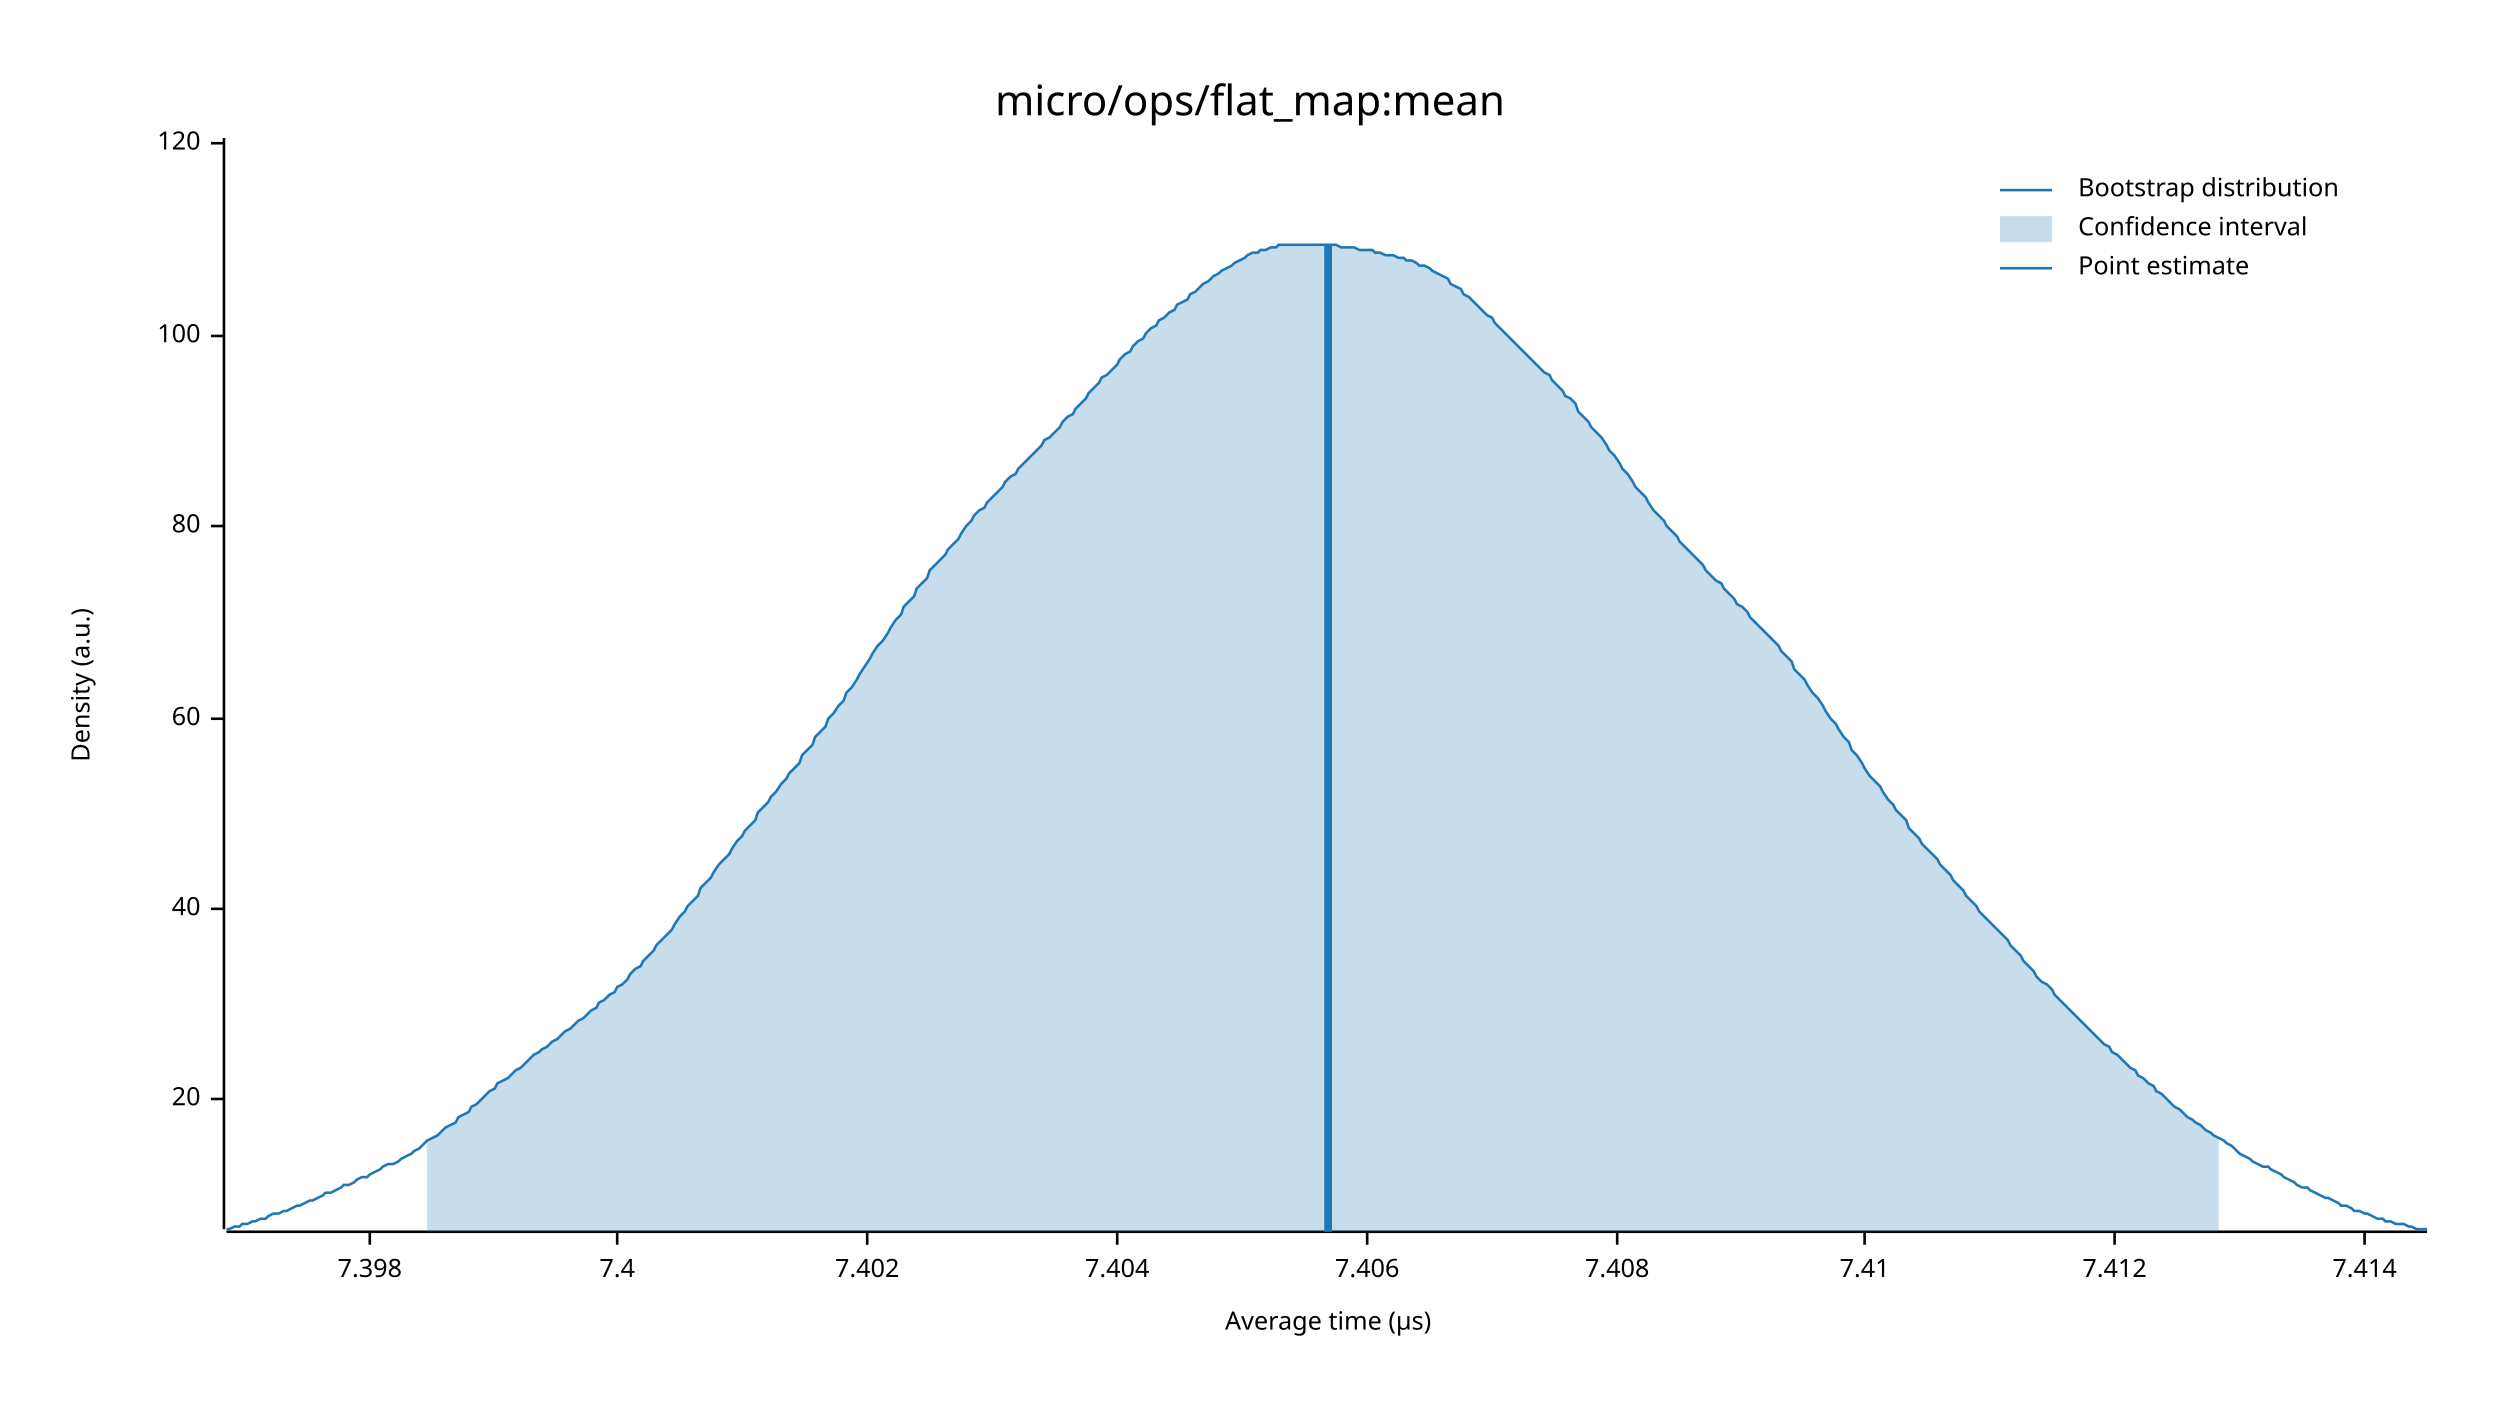
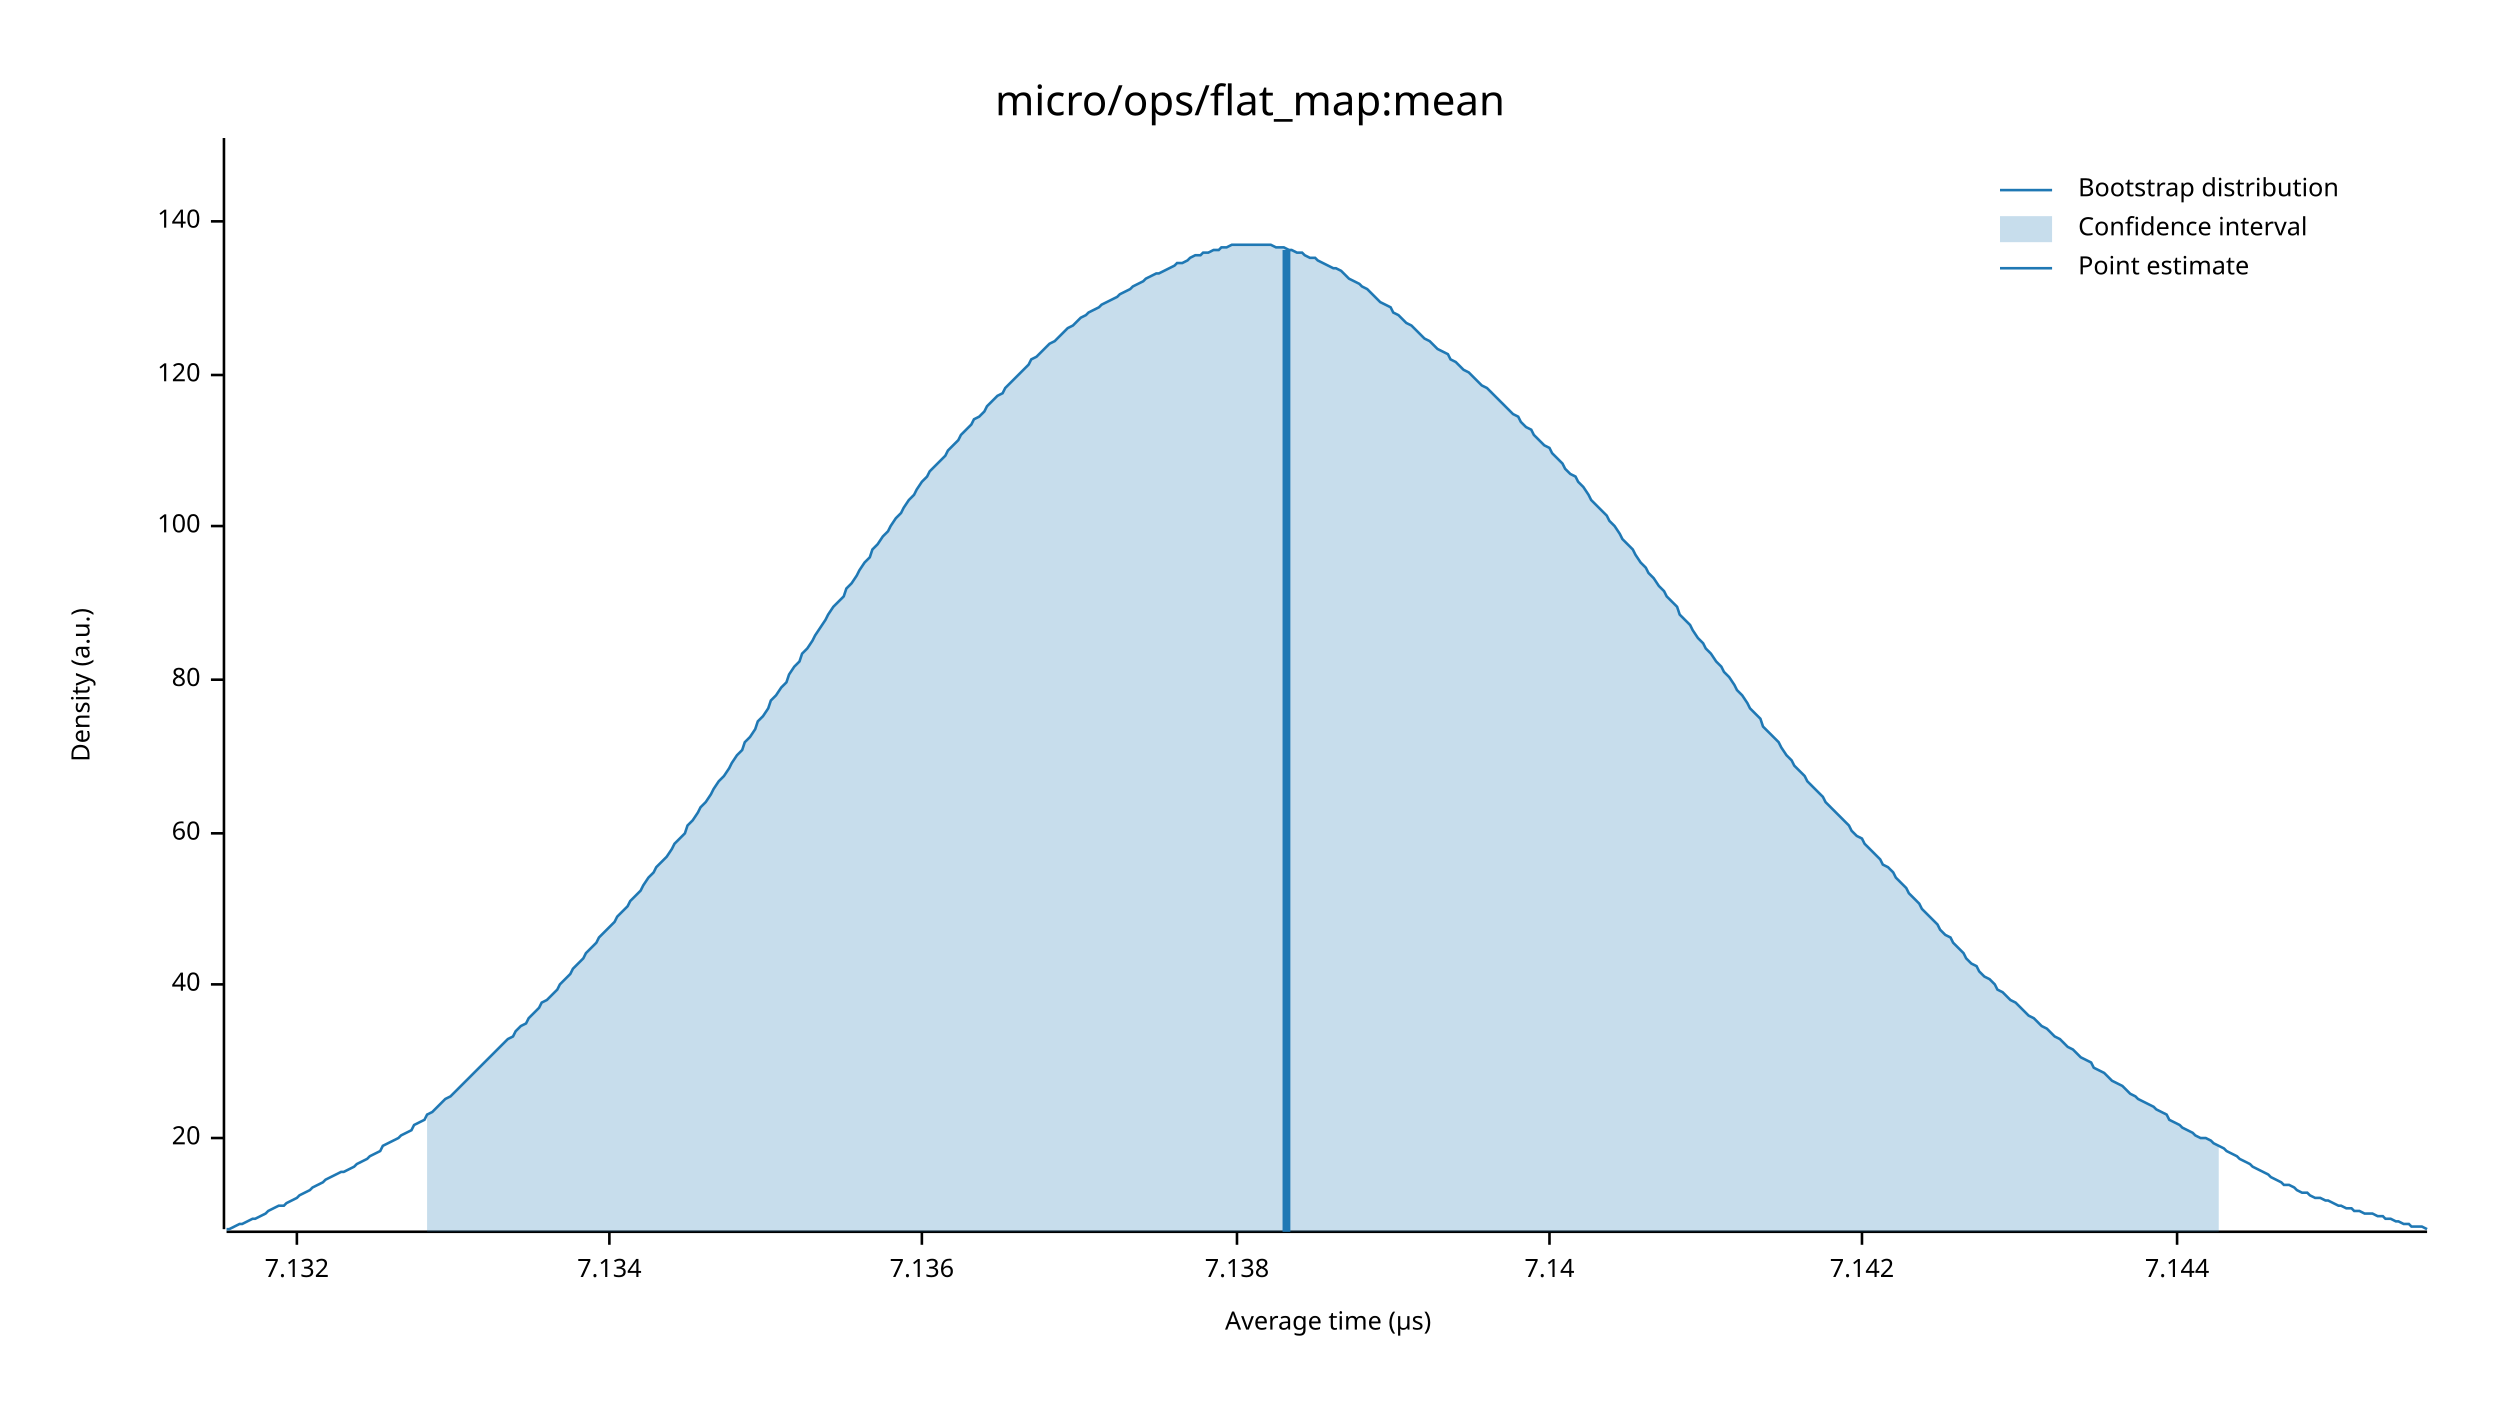
<svg xmlns="http://www.w3.org/2000/svg" width="960" height="540" viewBox="0 0 960 540">
  <text x="480" y="32" dy="0.76em" text-anchor="middle" font-family="sans-serif" font-size="16.129" opacity="1" fill="#000000">
micro/ops/flat_map:mean
</text>
  <text x="27" y="263" dy="0.76em" text-anchor="middle" font-family="sans-serif" font-size="9.677" opacity="1" fill="#000000" transform="rotate(270, 27, 263)">
Density (a.u.)
</text>
  <text x="510" y="513" dy="-0.5ex" text-anchor="middle" font-family="sans-serif" font-size="9.677" opacity="1" fill="#000000">
Average time (µs)
</text>
  <polyline fill="none" opacity="1" stroke="#000000" stroke-width="1" points="86,53 86,472 " />
-   <text x="77" y="422" dy="0.5ex" text-anchor="end" font-family="sans-serif" font-size="9.677" opacity="1" fill="#000000">
+   <text x="77" y="437" dy="0.5ex" text-anchor="end" font-family="sans-serif" font-size="9.677" opacity="1" fill="#000000">
20
</text>
-   <polyline fill="none" opacity="1" stroke="#000000" stroke-width="1" points="81,422 86,422 " />
-   <text x="77" y="349" dy="0.5ex" text-anchor="end" font-family="sans-serif" font-size="9.677" opacity="1" fill="#000000">
+   <polyline fill="none" opacity="1" stroke="#000000" stroke-width="1" points="81,437 86,437 " />
+   <text x="77" y="378" dy="0.5ex" text-anchor="end" font-family="sans-serif" font-size="9.677" opacity="1" fill="#000000">
40
</text>
-   <polyline fill="none" opacity="1" stroke="#000000" stroke-width="1" points="81,349 86,349 " />
-   <text x="77" y="276" dy="0.5ex" text-anchor="end" font-family="sans-serif" font-size="9.677" opacity="1" fill="#000000">
+   <polyline fill="none" opacity="1" stroke="#000000" stroke-width="1" points="81,378 86,378 " />
+   <text x="77" y="320" dy="0.5ex" text-anchor="end" font-family="sans-serif" font-size="9.677" opacity="1" fill="#000000">
60
</text>
-   <polyline fill="none" opacity="1" stroke="#000000" stroke-width="1" points="81,276 86,276 " />
-   <text x="77" y="202" dy="0.5ex" text-anchor="end" font-family="sans-serif" font-size="9.677" opacity="1" fill="#000000">
+   <polyline fill="none" opacity="1" stroke="#000000" stroke-width="1" points="81,320 86,320 " />
+   <text x="77" y="261" dy="0.5ex" text-anchor="end" font-family="sans-serif" font-size="9.677" opacity="1" fill="#000000">
80
</text>
-   <polyline fill="none" opacity="1" stroke="#000000" stroke-width="1" points="81,202 86,202 " />
-   <text x="77" y="129" dy="0.5ex" text-anchor="end" font-family="sans-serif" font-size="9.677" opacity="1" fill="#000000">
+   <polyline fill="none" opacity="1" stroke="#000000" stroke-width="1" points="81,261 86,261 " />
+   <text x="77" y="202" dy="0.5ex" text-anchor="end" font-family="sans-serif" font-size="9.677" opacity="1" fill="#000000">
100
</text>
-   <polyline fill="none" opacity="1" stroke="#000000" stroke-width="1" points="81,129 86,129 " />
-   <text x="77" y="55" dy="0.5ex" text-anchor="end" font-family="sans-serif" font-size="9.677" opacity="1" fill="#000000">
+   <polyline fill="none" opacity="1" stroke="#000000" stroke-width="1" points="81,202 86,202 " />
+   <text x="77" y="144" dy="0.5ex" text-anchor="end" font-family="sans-serif" font-size="9.677" opacity="1" fill="#000000">
120
</text>
-   <polyline fill="none" opacity="1" stroke="#000000" stroke-width="1" points="81,55 86,55 " />
+   <polyline fill="none" opacity="1" stroke="#000000" stroke-width="1" points="81,144 86,144 " />
+   <text x="77" y="85" dy="0.5ex" text-anchor="end" font-family="sans-serif" font-size="9.677" opacity="1" fill="#000000">
+ 140
+ </text>
+   <polyline fill="none" opacity="1" stroke="#000000" stroke-width="1" points="81,85 86,85 " />
  <polyline fill="none" opacity="1" stroke="#000000" stroke-width="1" points="87,473 932,473 " />
-   <text x="142" y="483" dy="0.76em" text-anchor="middle" font-family="sans-serif" font-size="9.677" opacity="1" fill="#000000">
- 7.398
+   <text x="114" y="483" dy="0.76em" text-anchor="middle" font-family="sans-serif" font-size="9.677" opacity="1" fill="#000000">
+ 7.132
</text>
-   <polyline fill="none" opacity="1" stroke="#000000" stroke-width="1" points="142,473 142,478 " />
-   <text x="237" y="483" dy="0.76em" text-anchor="middle" font-family="sans-serif" font-size="9.677" opacity="1" fill="#000000">
- 7.4
+   <polyline fill="none" opacity="1" stroke="#000000" stroke-width="1" points="114,473 114,478 " />
+   <text x="234" y="483" dy="0.76em" text-anchor="middle" font-family="sans-serif" font-size="9.677" opacity="1" fill="#000000">
+ 7.134
</text>
-   <polyline fill="none" opacity="1" stroke="#000000" stroke-width="1" points="237,473 237,478 " />
-   <text x="333" y="483" dy="0.76em" text-anchor="middle" font-family="sans-serif" font-size="9.677" opacity="1" fill="#000000">
- 7.402
+   <polyline fill="none" opacity="1" stroke="#000000" stroke-width="1" points="234,473 234,478 " />
+   <text x="354" y="483" dy="0.76em" text-anchor="middle" font-family="sans-serif" font-size="9.677" opacity="1" fill="#000000">
+ 7.136
</text>
-   <polyline fill="none" opacity="1" stroke="#000000" stroke-width="1" points="333,473 333,478 " />
-   <text x="429" y="483" dy="0.76em" text-anchor="middle" font-family="sans-serif" font-size="9.677" opacity="1" fill="#000000">
- 7.404
+   <polyline fill="none" opacity="1" stroke="#000000" stroke-width="1" points="354,473 354,478 " />
+   <text x="475" y="483" dy="0.76em" text-anchor="middle" font-family="sans-serif" font-size="9.677" opacity="1" fill="#000000">
+ 7.138
</text>
-   <polyline fill="none" opacity="1" stroke="#000000" stroke-width="1" points="429,473 429,478 " />
-   <text x="525" y="483" dy="0.76em" text-anchor="middle" font-family="sans-serif" font-size="9.677" opacity="1" fill="#000000">
- 7.406
+   <polyline fill="none" opacity="1" stroke="#000000" stroke-width="1" points="475,473 475,478 " />
+   <text x="595" y="483" dy="0.76em" text-anchor="middle" font-family="sans-serif" font-size="9.677" opacity="1" fill="#000000">
+ 7.14
</text>
-   <polyline fill="none" opacity="1" stroke="#000000" stroke-width="1" points="525,473 525,478 " />
-   <text x="621" y="483" dy="0.76em" text-anchor="middle" font-family="sans-serif" font-size="9.677" opacity="1" fill="#000000">
- 7.408
+   <polyline fill="none" opacity="1" stroke="#000000" stroke-width="1" points="595,473 595,478 " />
+   <text x="715" y="483" dy="0.76em" text-anchor="middle" font-family="sans-serif" font-size="9.677" opacity="1" fill="#000000">
+ 7.142
</text>
-   <polyline fill="none" opacity="1" stroke="#000000" stroke-width="1" points="621,473 621,478 " />
-   <text x="716" y="483" dy="0.76em" text-anchor="middle" font-family="sans-serif" font-size="9.677" opacity="1" fill="#000000">
- 7.41
+   <polyline fill="none" opacity="1" stroke="#000000" stroke-width="1" points="715,473 715,478 " />
+   <text x="836" y="483" dy="0.76em" text-anchor="middle" font-family="sans-serif" font-size="9.677" opacity="1" fill="#000000">
+ 7.144
</text>
-   <polyline fill="none" opacity="1" stroke="#000000" stroke-width="1" points="716,473 716,478 " />
-   <text x="812" y="483" dy="0.76em" text-anchor="middle" font-family="sans-serif" font-size="9.677" opacity="1" fill="#000000">
- 7.412
- </text>
-   <polyline fill="none" opacity="1" stroke="#000000" stroke-width="1" points="812,473 812,478 " />
-   <text x="908" y="483" dy="0.76em" text-anchor="middle" font-family="sans-serif" font-size="9.677" opacity="1" fill="#000000">
- 7.414
- </text>
-   <polyline fill="none" opacity="1" stroke="#000000" stroke-width="1" points="908,473 908,478 " />
-   <polyline fill="none" opacity="1" stroke="#1F78B4" stroke-width="1" points="87,472 88,472 90,471 92,471 93,470 95,470 97,469 98,469 100,468 102,468 103,467 105,466 107,466 109,465 110,465 112,464 114,463 115,463 117,462 119,461 120,461 122,460 124,459 125,458 127,458 129,457 131,456 132,455 134,455 136,454 137,453 139,452 141,452 142,451 144,450 146,449 147,448 149,447 151,447 153,446 154,445 156,444 158,443 159,442 161,441 163,439 164,438 166,437 168,436 169,435 171,433 173,432 175,431 176,429 178,428 180,427 181,425 183,424 185,422 186,421 188,419 190,418 191,416 193,415 195,414 197,412 198,411 200,410 202,408 203,407 205,405 207,404 208,403 210,402 212,400 214,399 215,398 217,396 219,395 220,394 222,392 224,391 225,390 227,388 229,387 230,385 232,384 234,382 236,381 237,379 239,378 241,376 242,374 244,372 246,371 247,369 249,367 251,365 252,363 254,361 256,359 258,357 259,355 261,352 263,350 264,348 266,346 268,344 269,341 271,339 273,337 274,335 276,332 278,330 280,328 281,326 283,323 285,321 286,319 288,317 290,315 291,312 293,310 295,308 296,306 298,304 300,301 302,299 303,297 305,295 307,293 308,290 310,288 312,286 313,283 315,281 317,279 318,276 320,274 322,271 324,269 325,266 327,264 329,261 330,259 332,256 334,253 335,251 337,248 339,246 341,243 342,241 344,238 346,236 347,233 349,231 351,229 352,226 354,224 356,222 357,219 359,217 361,215 363,213 364,211 366,209 368,207 369,205 371,202 373,200 374,198 376,196 378,195 379,193 381,191 383,189 385,187 386,185 388,183 390,182 391,180 393,178 395,176 396,175 398,173 400,171 401,169 403,168 405,166 407,164 408,162 410,160 412,159 413,157 415,155 417,153 418,151 420,149 422,147 423,145 425,144 427,142 429,140 430,138 432,136 434,135 435,133 437,131 439,130 440,128 442,126 444,125 445,123 447,122 449,120 451,119 452,117 454,116 456,115 457,113 459,112 461,110 462,109 464,108 466,106 468,105 469,104 471,103 473,102 474,101 476,100 478,99 479,98 481,97 483,97 484,96 486,96 488,95 490,95 491,94 493,94 495,94 496,94 498,94 500,94 501,94 503,94 505,94 506,94 508,94 510,94 512,94 513,94 515,95 517,95 518,95 520,95 522,96 523,96 525,96 527,96 528,97 530,97 532,98 534,98 535,98 537,99 539,99 540,100 542,100 544,101 545,102 547,102 549,103 550,104 552,105 554,106 556,107 557,109 559,110 561,111 562,113 564,114 566,116 567,117 569,119 571,121 573,122 574,124 576,126 578,128 579,129 581,131 583,133 584,134 586,136 588,138 589,139 591,141 593,143 595,144 596,146 598,148 600,150 601,152 603,153 605,155 606,158 608,160 610,162 611,164 613,166 615,168 617,171 618,173 620,175 622,178 623,180 625,182 627,185 628,187 630,189 632,191 633,193 635,196 637,198 639,200 640,202 642,204 644,206 645,208 647,210 649,212 650,213 652,215 654,217 655,219 657,221 659,223 661,224 662,226 664,228 666,230 667,232 669,233 671,235 672,237 674,239 676,241 677,242 679,244 681,246 683,248 684,250 686,252 688,254 689,257 691,259 693,261 694,263 696,266 698,268 700,271 701,273 703,276 705,278 706,280 708,283 710,285 711,288 713,290 715,293 716,295 718,298 720,300 722,302 723,304 725,307 727,309 728,311 730,313 732,315 733,318 735,320 737,322 738,324 740,326 742,328 744,330 745,332 747,334 749,336 750,338 752,340 754,342 755,344 757,346 759,348 760,350 762,352 764,354 766,356 767,357 769,359 771,361 772,363 774,365 776,367 777,369 779,371 781,373 782,375 784,377 786,378 788,380 789,382 791,384 793,386 794,387 796,389 798,391 799,392 801,394 803,396 804,397 806,399 808,401 810,402 811,404 813,405 815,407 816,408 818,410 820,411 821,413 823,414 825,416 827,417 828,419 830,420 832,422 833,423 835,425 837,426 838,427 840,429 842,430 843,431 845,432 847,434 849,435 850,436 852,437 854,438 855,439 857,440 859,442 860,443 862,444 864,445 865,446 867,447 869,448 871,448 872,449 874,450 876,451 877,452 879,453 881,454 882,455 884,456 886,456 887,457 889,458 891,459 893,460 894,460 896,461 898,462 899,463 901,463 903,464 904,465 906,465 908,466 909,466 911,467 913,468 915,468 916,469 918,469 920,470 921,470 923,470 925,471 926,471 928,472 930,472 932,472 " />
-   <polygon opacity="0.25" fill="#1F78B4" points="164,438 166,437 168,436 169,435 171,433 173,432 175,431 176,429 178,428 180,427 181,425 183,424 185,422 186,421 188,419 190,418 191,416 193,415 195,414 197,412 198,411 200,410 202,408 203,407 205,405 207,404 208,403 210,402 212,400 214,399 215,398 217,396 219,395 220,394 222,392 224,391 225,390 227,388 229,387 230,385 232,384 234,382 236,381 237,379 239,378 241,376 242,374 244,372 246,371 247,369 249,367 251,365 252,363 254,361 256,359 258,357 259,355 261,352 263,350 264,348 266,346 268,344 269,341 271,339 273,337 274,335 276,332 278,330 280,328 281,326 283,323 285,321 286,319 288,317 290,315 291,312 293,310 295,308 296,306 298,304 300,301 302,299 303,297 305,295 307,293 308,290 310,288 312,286 313,283 315,281 317,279 318,276 320,274 322,271 324,269 325,266 327,264 329,261 330,259 332,256 334,253 335,251 337,248 339,246 341,243 342,241 344,238 346,236 347,233 349,231 351,229 352,226 354,224 356,222 357,219 359,217 361,215 363,213 364,211 366,209 368,207 369,205 371,202 373,200 374,198 376,196 378,195 379,193 381,191 383,189 385,187 386,185 388,183 390,182 391,180 393,178 395,176 396,175 398,173 400,171 401,169 403,168 405,166 407,164 408,162 410,160 412,159 413,157 415,155 417,153 418,151 420,149 422,147 423,145 425,144 427,142 429,140 430,138 432,136 434,135 435,133 437,131 439,130 440,128 442,126 444,125 445,123 447,122 449,120 451,119 452,117 454,116 456,115 457,113 459,112 461,110 462,109 464,108 466,106 468,105 469,104 471,103 473,102 474,101 476,100 478,99 479,98 481,97 483,97 484,96 486,96 488,95 490,95 491,94 493,94 495,94 496,94 498,94 500,94 501,94 503,94 505,94 506,94 508,94 510,94 512,94 513,94 515,95 517,95 518,95 520,95 522,96 523,96 525,96 527,96 528,97 530,97 532,98 534,98 535,98 537,99 539,99 540,100 542,100 544,101 545,102 547,102 549,103 550,104 552,105 554,106 556,107 557,109 559,110 561,111 562,113 564,114 566,116 567,117 569,119 571,121 573,122 574,124 576,126 578,128 579,129 581,131 583,133 584,134 586,136 588,138 589,139 591,141 593,143 595,144 596,146 598,148 600,150 601,152 603,153 605,155 606,158 608,160 610,162 611,164 613,166 615,168 617,171 618,173 620,175 622,178 623,180 625,182 627,185 628,187 630,189 632,191 633,193 635,196 637,198 639,200 640,202 642,204 644,206 645,208 647,210 649,212 650,213 652,215 654,217 655,219 657,221 659,223 661,224 662,226 664,228 666,230 667,232 669,233 671,235 672,237 674,239 676,241 677,242 679,244 681,246 683,248 684,250 686,252 688,254 689,257 691,259 693,261 694,263 696,266 698,268 700,271 701,273 703,276 705,278 706,280 708,283 710,285 711,288 713,290 715,293 716,295 718,298 720,300 722,302 723,304 725,307 727,309 728,311 730,313 732,315 733,318 735,320 737,322 738,324 740,326 742,328 744,330 745,332 747,334 749,336 750,338 752,340 754,342 755,344 757,346 759,348 760,350 762,352 764,354 766,356 767,357 769,359 771,361 772,363 774,365 776,367 777,369 779,371 781,373 782,375 784,377 786,378 788,380 789,382 791,384 793,386 794,387 796,389 798,391 799,392 801,394 803,396 804,397 806,399 808,401 810,402 811,404 813,405 815,407 816,408 818,410 820,411 821,413 823,414 825,416 827,417 828,419 830,420 832,422 833,423 835,425 837,426 838,427 840,429 842,430 843,431 845,432 847,434 849,435 850,436 852,437 852,473 164,473 " />
-   <polyline fill="none" opacity="1" stroke="#1F78B4" stroke-width="3" points="510,473 510,94 " />
+   <polyline fill="none" opacity="1" stroke="#000000" stroke-width="1" points="836,473 836,478 " />
+   <polyline fill="none" opacity="1" stroke="#1F78B4" stroke-width="1" points="87,472 88,472 90,471 92,470 93,470 95,469 97,468 98,468 100,467 102,466 103,465 105,464 107,463 109,463 110,462 112,461 114,460 115,459 117,458 119,457 120,456 122,455 124,454 125,453 127,452 129,451 131,450 132,450 134,449 136,448 137,447 139,446 141,445 142,444 144,443 146,442 147,440 149,439 151,438 153,437 154,436 156,435 158,434 159,432 161,431 163,430 164,428 166,427 168,425 169,424 171,422 173,421 175,419 176,418 178,416 180,414 181,413 183,411 185,409 186,408 188,406 190,404 191,403 193,401 195,399 197,398 198,396 200,394 202,393 203,391 205,389 207,387 208,385 210,384 212,382 214,380 215,378 217,376 219,374 220,372 222,370 224,368 225,366 227,364 229,362 230,360 232,358 234,356 236,354 237,352 239,350 241,348 242,346 244,344 246,342 247,340 249,337 251,335 252,333 254,331 256,329 258,326 259,324 261,322 263,320 264,317 266,315 268,312 269,310 271,308 273,305 274,303 276,300 278,298 280,295 281,293 283,290 285,288 286,285 288,283 290,280 291,277 293,275 295,272 296,269 298,267 300,264 302,262 303,259 305,256 307,254 308,251 310,249 312,246 313,244 315,241 317,238 318,236 320,233 322,231 324,229 325,226 327,224 329,221 330,219 332,216 334,214 335,211 337,209 339,206 341,204 342,202 344,199 346,197 347,195 349,192 351,190 352,188 354,185 356,183 357,181 359,179 361,177 363,175 364,173 366,171 368,169 369,167 371,165 373,163 374,161 376,160 378,158 379,156 381,154 383,152 385,151 386,149 388,147 390,145 391,144 393,142 395,140 396,138 398,137 400,135 401,134 403,132 405,131 407,129 408,128 410,126 412,125 413,124 415,122 417,121 418,120 420,119 422,118 423,117 425,116 427,115 429,114 430,113 432,112 434,111 435,110 437,109 439,108 440,107 442,106 444,105 445,105 447,104 449,103 451,102 452,101 454,101 456,100 457,99 459,98 461,98 462,97 464,97 466,96 468,96 469,95 471,95 473,94 474,94 476,94 478,94 479,94 481,94 483,94 484,94 486,94 488,94 490,95 491,95 493,95 495,96 496,96 498,97 500,97 501,98 503,99 505,99 506,100 508,101 510,102 512,103 513,103 515,104 517,106 518,107 520,108 522,109 523,110 525,111 527,113 528,114 530,116 532,117 534,118 535,120 537,121 539,123 540,124 542,125 544,127 545,128 547,130 549,131 550,132 552,134 554,135 556,136 557,138 559,139 561,141 562,142 564,143 566,145 567,146 569,148 571,149 573,151 574,152 576,154 578,156 579,157 581,159 583,160 584,162 586,164 588,165 589,167 591,169 593,171 595,172 596,174 598,176 600,178 601,180 603,182 605,183 606,185 608,187 610,190 611,192 613,194 615,196 617,198 618,200 620,202 622,205 623,207 625,209 627,211 628,213 630,216 632,218 633,220 635,222 637,225 639,227 640,229 642,231 644,233 645,236 647,238 649,240 650,242 652,245 654,247 655,249 657,251 659,254 661,256 662,258 664,260 666,263 667,265 669,267 671,270 672,272 674,274 676,276 677,279 679,281 681,283 683,285 684,287 686,290 688,292 689,294 691,296 693,298 694,300 696,302 698,304 700,306 701,308 703,310 705,312 706,313 708,315 710,317 711,319 713,321 715,322 716,324 718,326 720,328 722,330 723,332 725,333 727,335 728,337 730,339 732,341 733,343 735,345 737,347 738,349 740,351 742,353 744,355 745,357 747,359 749,360 750,362 752,364 754,366 755,368 757,370 759,371 760,373 762,375 764,376 766,378 767,380 769,381 771,383 772,384 774,385 776,387 777,388 779,390 781,391 782,392 784,394 786,395 788,397 789,398 791,399 793,401 794,402 796,403 798,405 799,406 801,407 803,408 804,410 806,411 808,412 810,414 811,415 813,416 815,417 816,418 818,420 820,421 821,422 823,423 825,424 827,425 828,426 830,427 832,428 833,430 835,431 837,432 838,433 840,434 842,435 843,436 845,437 847,437 849,438 850,439 852,440 854,441 855,442 857,443 859,444 860,445 862,446 864,447 865,448 867,449 869,450 871,451 872,452 874,453 876,454 877,455 879,455 881,456 882,457 884,458 886,458 887,459 889,460 891,460 893,461 894,461 896,462 898,463 899,463 901,464 903,464 904,465 906,465 908,466 909,466 911,466 913,467 915,467 916,468 918,468 920,469 921,469 923,470 925,470 926,471 928,471 930,471 932,472 " />
+   <polygon opacity="0.25" fill="#1F78B4" points="164,428 166,427 168,425 169,424 171,422 173,421 175,419 176,418 178,416 180,414 181,413 183,411 185,409 186,408 188,406 190,404 191,403 193,401 195,399 197,398 198,396 200,394 202,393 203,391 205,389 207,387 208,385 210,384 212,382 214,380 215,378 217,376 219,374 220,372 222,370 224,368 225,366 227,364 229,362 230,360 232,358 234,356 236,354 237,352 239,350 241,348 242,346 244,344 246,342 247,340 249,337 251,335 252,333 254,331 256,329 258,326 259,324 261,322 263,320 264,317 266,315 268,312 269,310 271,308 273,305 274,303 276,300 278,298 280,295 281,293 283,290 285,288 286,285 288,283 290,280 291,277 293,275 295,272 296,269 298,267 300,264 302,262 303,259 305,256 307,254 308,251 310,249 312,246 313,244 315,241 317,238 318,236 320,233 322,231 324,229 325,226 327,224 329,221 330,219 332,216 334,214 335,211 337,209 339,206 341,204 342,202 344,199 346,197 347,195 349,192 351,190 352,188 354,185 356,183 357,181 359,179 361,177 363,175 364,173 366,171 368,169 369,167 371,165 373,163 374,161 376,160 378,158 379,156 381,154 383,152 385,151 386,149 388,147 390,145 391,144 393,142 395,140 396,138 398,137 400,135 401,134 403,132 405,131 407,129 408,128 410,126 412,125 413,124 415,122 417,121 418,120 420,119 422,118 423,117 425,116 427,115 429,114 430,113 432,112 434,111 435,110 437,109 439,108 440,107 442,106 444,105 445,105 447,104 449,103 451,102 452,101 454,101 456,100 457,99 459,98 461,98 462,97 464,97 466,96 468,96 469,95 471,95 473,94 474,94 476,94 478,94 479,94 481,94 483,94 484,94 486,94 488,94 490,95 491,95 493,95 495,96 496,96 498,97 500,97 501,98 503,99 505,99 506,100 508,101 510,102 512,103 513,103 515,104 517,106 518,107 520,108 522,109 523,110 525,111 527,113 528,114 530,116 532,117 534,118 535,120 537,121 539,123 540,124 542,125 544,127 545,128 547,130 549,131 550,132 552,134 554,135 556,136 557,138 559,139 561,141 562,142 564,143 566,145 567,146 569,148 571,149 573,151 574,152 576,154 578,156 579,157 581,159 583,160 584,162 586,164 588,165 589,167 591,169 593,171 595,172 596,174 598,176 600,178 601,180 603,182 605,183 606,185 608,187 610,190 611,192 613,194 615,196 617,198 618,200 620,202 622,205 623,207 625,209 627,211 628,213 630,216 632,218 633,220 635,222 637,225 639,227 640,229 642,231 644,233 645,236 647,238 649,240 650,242 652,245 654,247 655,249 657,251 659,254 661,256 662,258 664,260 666,263 667,265 669,267 671,270 672,272 674,274 676,276 677,279 679,281 681,283 683,285 684,287 686,290 688,292 689,294 691,296 693,298 694,300 696,302 698,304 700,306 701,308 703,310 705,312 706,313 708,315 710,317 711,319 713,321 715,322 716,324 718,326 720,328 722,330 723,332 725,333 727,335 728,337 730,339 732,341 733,343 735,345 737,347 738,349 740,351 742,353 744,355 745,357 747,359 749,360 750,362 752,364 754,366 755,368 757,370 759,371 760,373 762,375 764,376 766,378 767,380 769,381 771,383 772,384 774,385 776,387 777,388 779,390 781,391 782,392 784,394 786,395 788,397 789,398 791,399 793,401 794,402 796,403 798,405 799,406 801,407 803,408 804,410 806,411 808,412 810,414 811,415 813,416 815,417 816,418 818,420 820,421 821,422 823,423 825,424 827,425 828,426 830,427 832,428 833,430 835,431 837,432 838,433 840,434 842,435 843,436 845,437 847,437 849,438 850,439 852,440 852,473 164,473 " />
+   <polyline fill="none" opacity="1" stroke="#1F78B4" stroke-width="3" points="494,473 494,96 " />
  <text x="798" y="68" dy="0.76em" text-anchor="start" font-family="sans-serif" font-size="9.677" opacity="1" fill="#000000">
Bootstrap distribution
</text>
  <text x="798" y="83" dy="0.76em" text-anchor="start" font-family="sans-serif" font-size="9.677" opacity="1" fill="#000000">
Confidence interval
</text>
  <text x="798" y="98" dy="0.76em" text-anchor="start" font-family="sans-serif" font-size="9.677" opacity="1" fill="#000000">
Point estimate
</text>
  <polyline fill="none" opacity="1" stroke="#1F78B4" stroke-width="1" points="768,73 788,73 " />
  <rect x="768" y="83" width="20" height="10" opacity="0.25" fill="#1F78B4" stroke="none" />
  <polyline fill="none" opacity="1" stroke="#1F78B4" stroke-width="1" points="768,103 788,103 " />
</svg>
